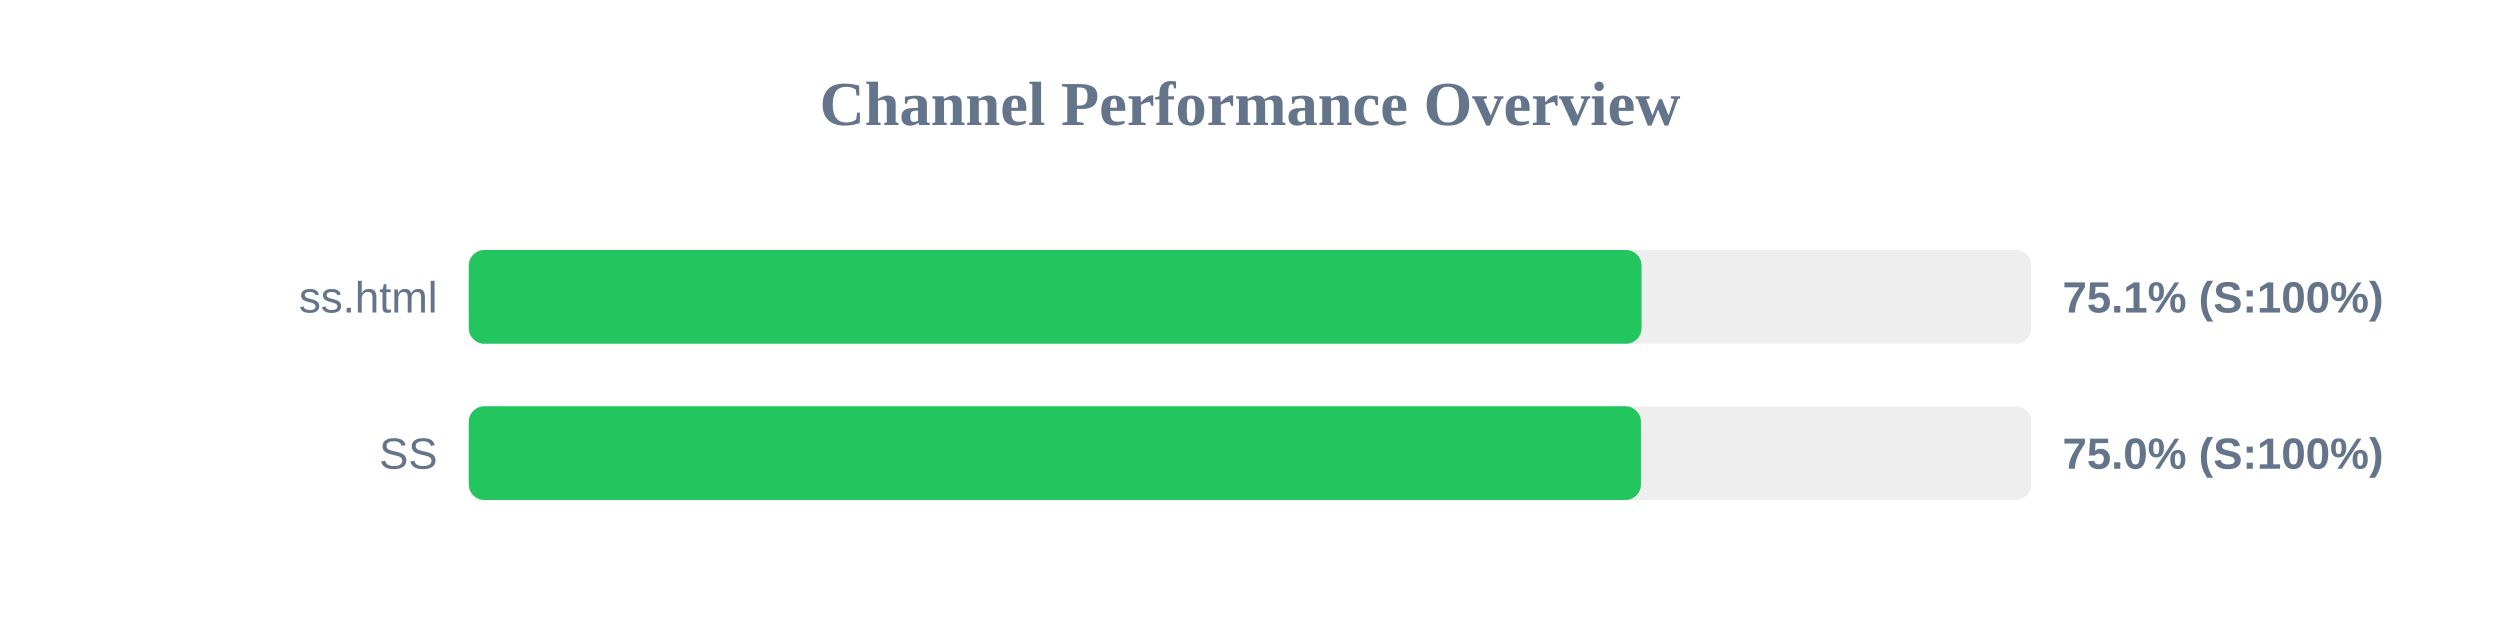
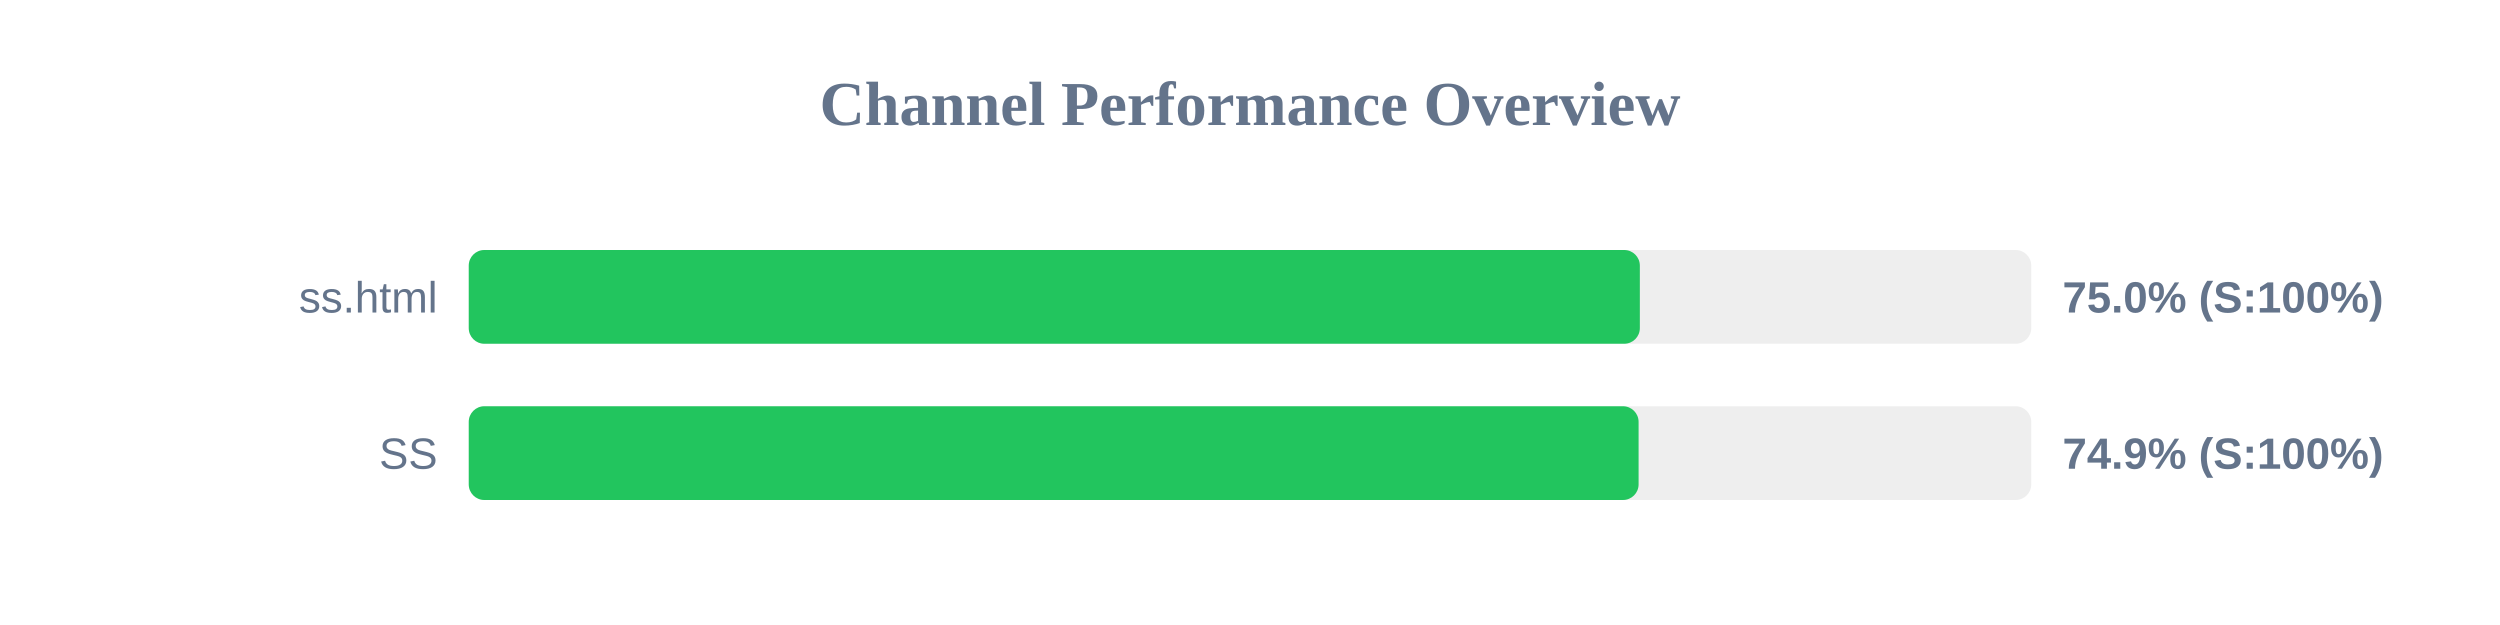
<svg xmlns="http://www.w3.org/2000/svg" width="800" height="200" version="1.1">
  <style>
        .row { font: 14px Arial; fill: #64748b; }
        .score { font: bold 14px Arial; fill: #64748b; }
    </style>
  <text x="400" y="40" text-anchor="middle" font-size="20px" font-weight="bold" fill="#64748b">Channel Performance Overview</text>
  <rect x="150" y="80" width="500" height="30" fill="#eee" rx="5" />
-   <rect x="150" y="80" width="375.3" height="30" fill="#22c55e" rx="5" />
+   <rect x="150" y="80" width="374.75" height="30" fill="#22c55e" rx="5" />
  <text x="140" y="100" text-anchor="end" class="row">ss.html</text>
-   <text x="660" y="100" text-anchor="start" class="score">75.1% (S:100%)</text>
+   <text x="660" y="100" text-anchor="start" class="score">75.0% (S:100%)</text>
  <rect x="150" y="130" width="500" height="30" fill="#eee" rx="5" />
-   <rect x="150" y="130" width="375.1" height="30" fill="#22c55e" rx="5" />
+   <rect x="150" y="130" width="374.35" height="30" fill="#22c55e" rx="5" />
  <text x="140" y="150" text-anchor="end" class="row">SS</text>
-   <text x="660" y="150" text-anchor="start" class="score">75.0% (S:100%)</text>
+   <text x="660" y="150" text-anchor="start" class="score">74.9% (S:100%)</text>
</svg>
